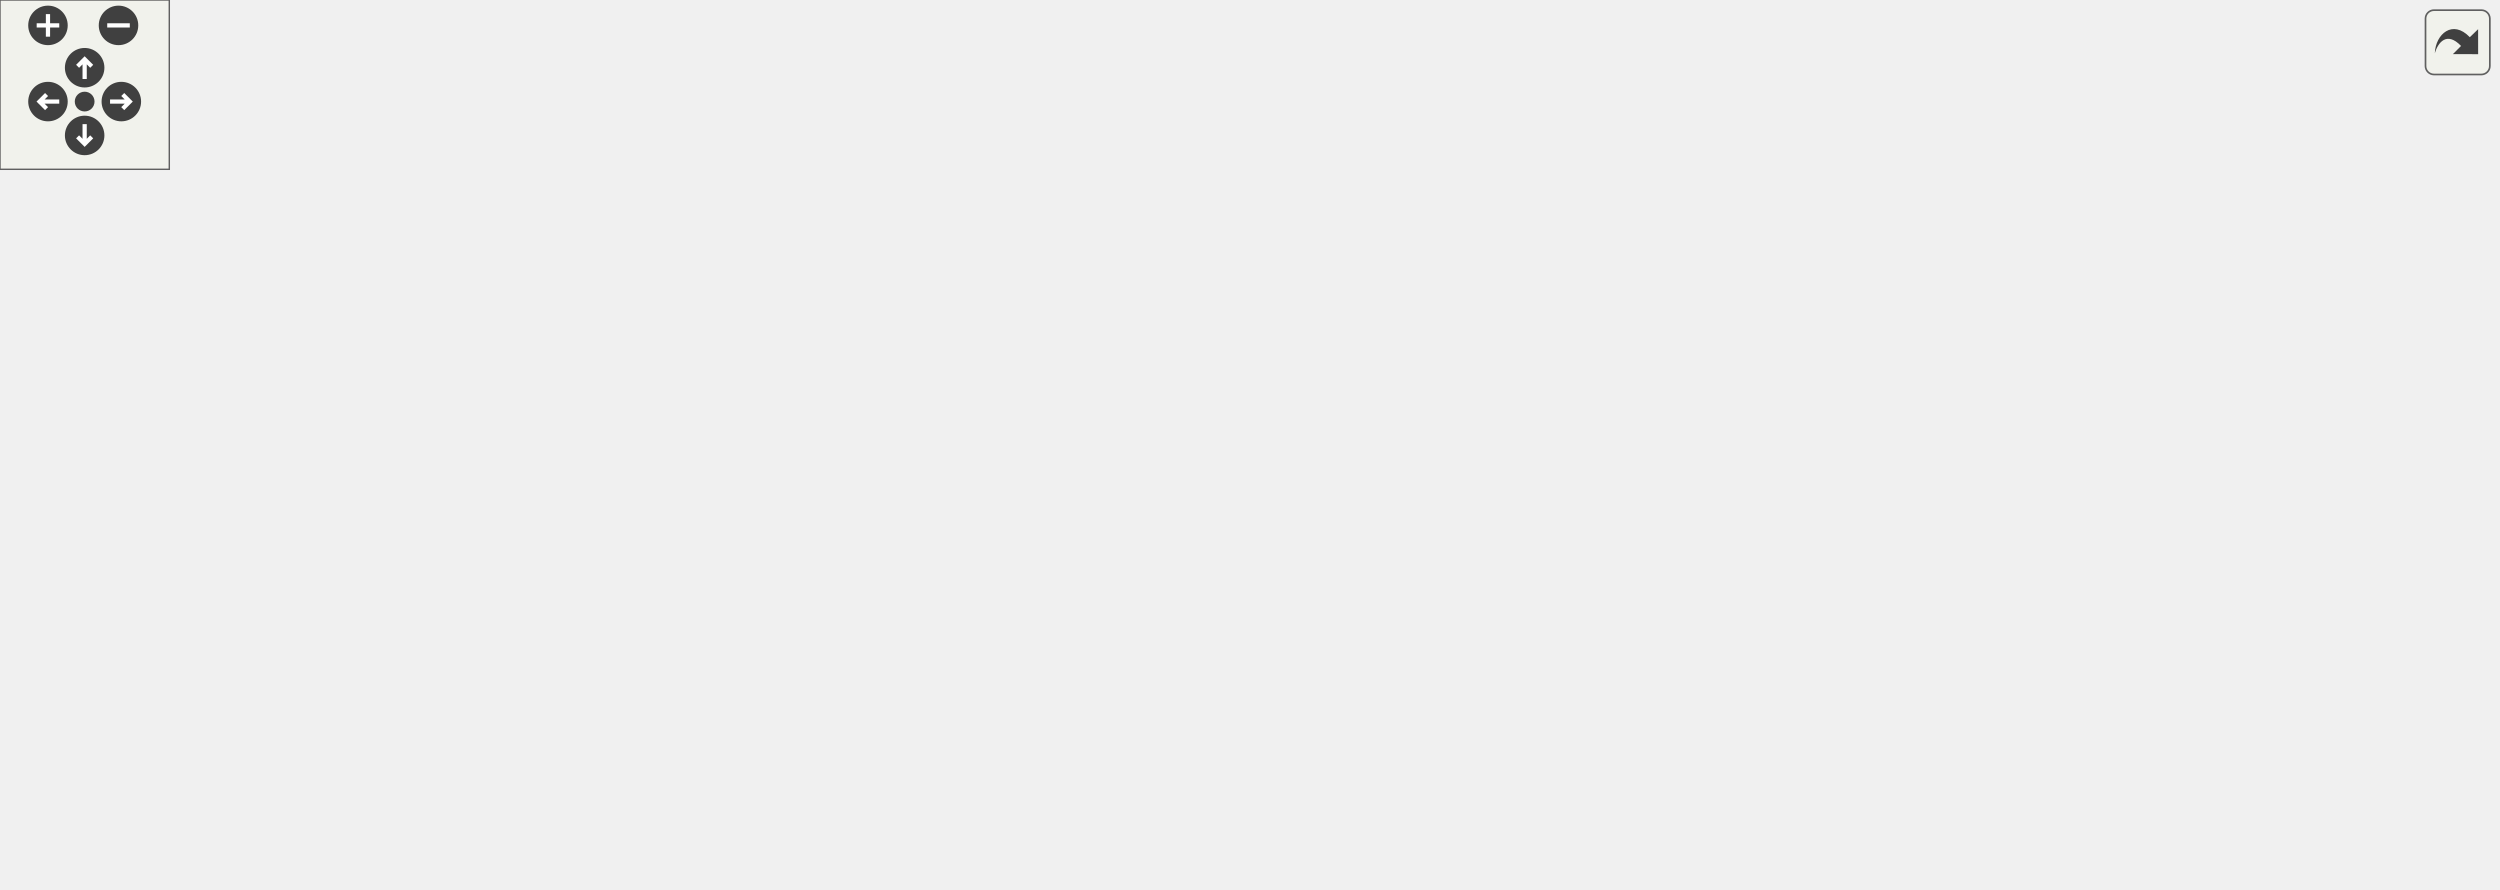
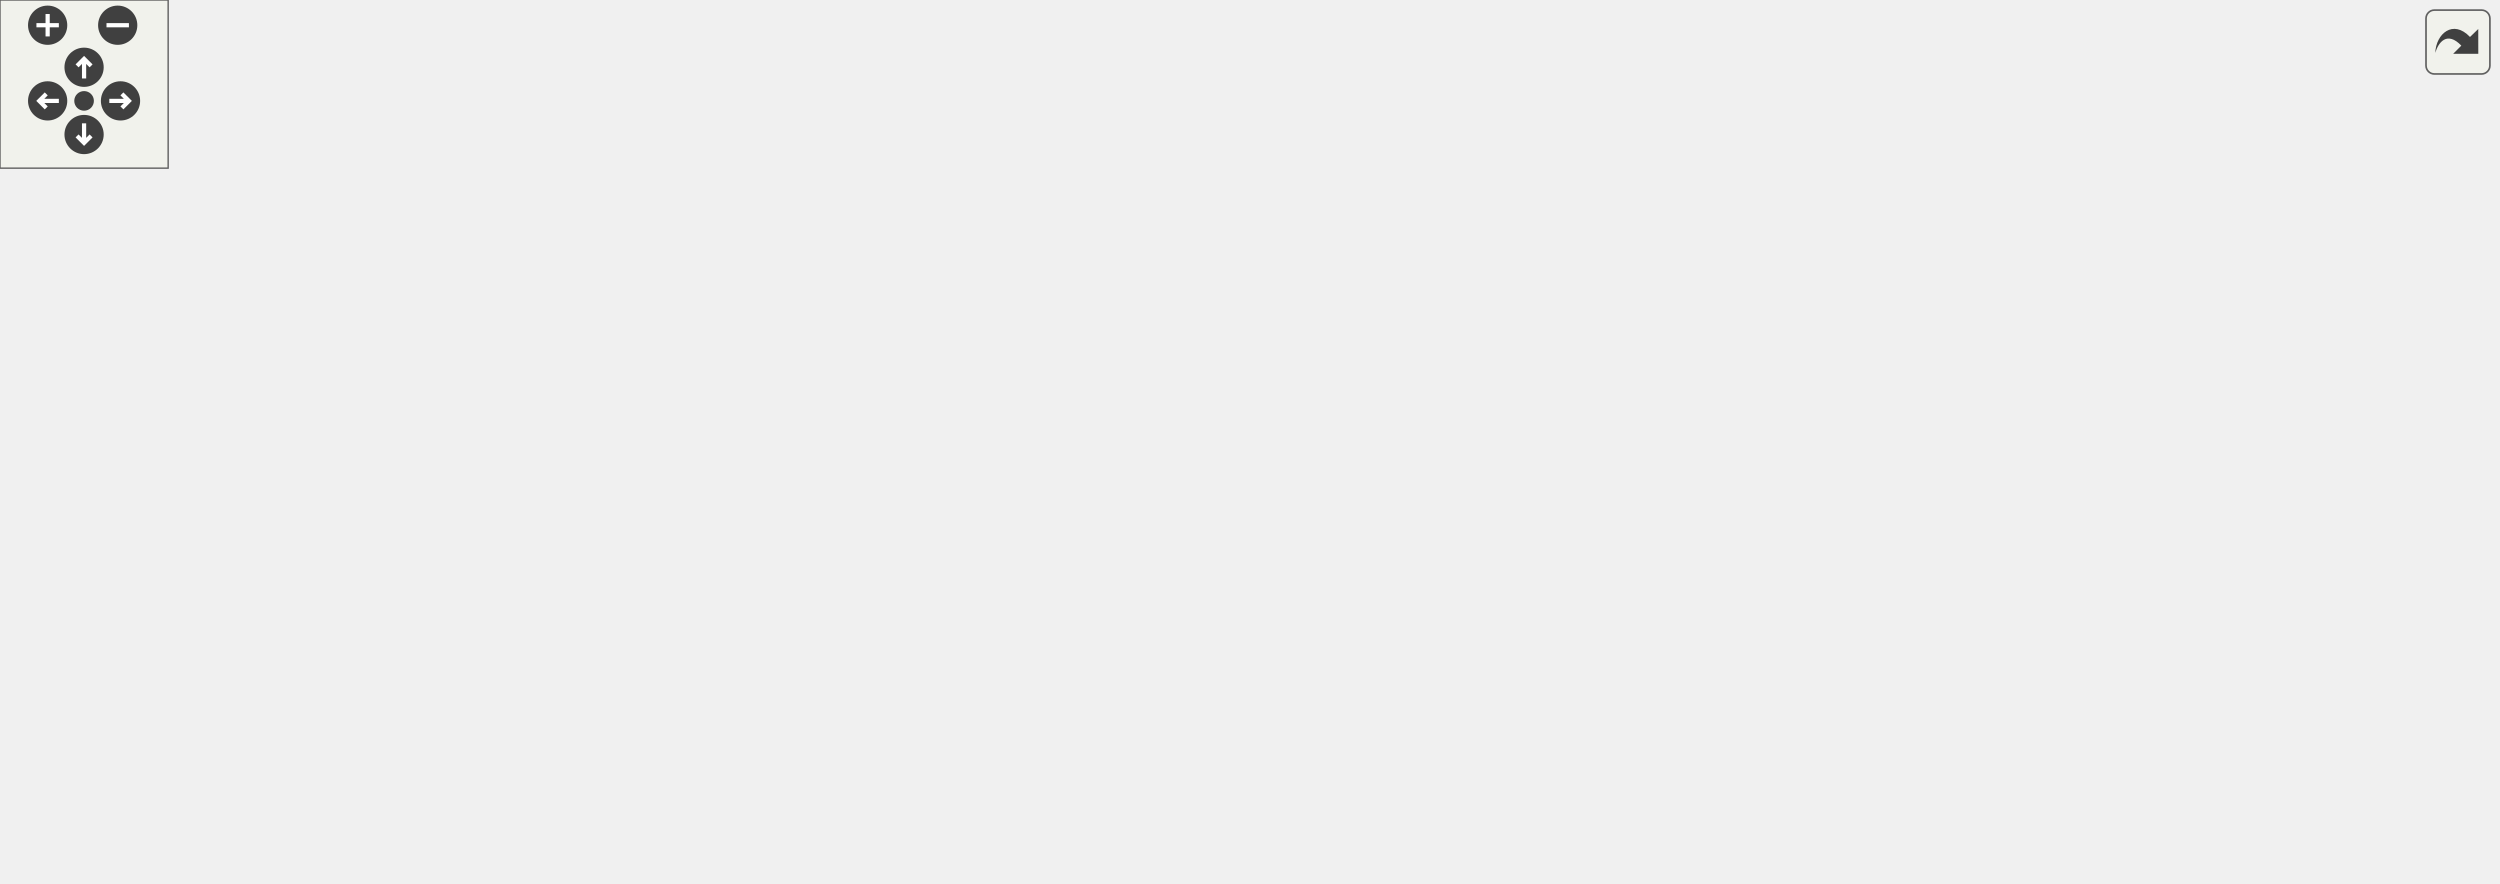
<svg xmlns="http://www.w3.org/2000/svg" xmlns:xlink="http://www.w3.org/1999/xlink" id="main" version="1.1" xml:space="preserve">
  <style type="text/css">
.edge:hover path { stroke: red; }
.edge:hover polygon { stroke: red; fill: red; }
</style>
  <defs>
    <circle id="rim" cx="0" cy="0" r="7" />
    <circle id="rim2" cx="0" cy="0" r="3.5" />
    <g id="zoomPlus">
      <use xlink:href="#rim" fill="#404040">
        <set attributeName="fill" to="#808080" begin="zoomplus.mouseover" end="zoomplus.mouseout" />
      </use>
      <path d="M-4,0h8M0,-4v8" fill="none" stroke="white" stroke-width="1.5" pointer-events="none" />
    </g>
    <g id="zoomMin">
      <use xlink:href="#rim" fill="#404040">
        <set attributeName="fill" to="#808080" begin="zoomminus.mouseover" end="zoomminus.mouseout" />
      </use>
      <path d="M-4,0h8" fill="none" stroke="white" stroke-width="1.5" pointer-events="none" />
    </g>
    <g id="dirArrow">
      <path fill="none" stroke="white" stroke-width="1.5" d="M0,-3.0v7 M-2.5,-0.5L0,-3.0L2.5,-0.5" />
    </g>
    <g id="resetDef">
      <use xlink:href="#rim2" fill="#404040">
        <set attributeName="fill" to="#808080" begin="reset.mouseover" end="reset.mouseout" />
      </use>
    </g>
  </defs>
  <svg id="graph" class="graph">
    <g id="viewport">
      <g id="node1" class="node">
        <g id="a_node1">
          <a xlink:title=" ">
-             <polygon fill="#bfbfbf" stroke="black" points="385.26,-235.5 385.26,-254.5 497.26,-254.5 497.26,-235.5 385.26,-235.5" />
-             <text text-anchor="middle" x="441.26" y="-242.5" font-family="Helvetica,sans-Serif" font-size="10.00">include/mainwindow.h</text>
+             <polygon fill="#bfbfbf" stroke="black" points="419.3,-235.5 419.3,-254.5 531.3,-254.5 531.3,-235.5 419.3,-235.5" />
+             <text text-anchor="middle" x="475.3" y="-242.5" font-family="Helvetica,sans-Serif" font-size="10.00">include/mainwindow.h</text>
          </a>
        </g>
      </g>
      <g id="node2" class="node">
        <g id="a_node2">
          <a xlink:title=" ">
-             <polygon fill="none" stroke="#bfbfbf" points="31.26,-123.5 31.26,-142.5 111.26,-142.5 111.26,-123.5 31.26,-123.5" />
-             <text text-anchor="middle" x="71.26" y="-130.5" font-family="Helvetica,sans-Serif" font-size="10.00">QMainWindow</text>
+             <polygon fill="none" stroke="#bfbfbf" points="31.3,-123.5 31.3,-142.5 111.3,-142.5 111.3,-123.5 31.3,-123.5" />
+             <text text-anchor="middle" x="71.3" y="-130.5" font-family="Helvetica,sans-Serif" font-size="10.00">QMainWindow</text>
          </a>
        </g>
      </g>
      <g id="edge1" class="edge">
-         <path fill="none" stroke="midnightblue" d="M385.18,-242.32C273.16,-238.39 30.27,-226.72 5.26,-199 -11.74,-180.15 17.31,-159.84 42.09,-147.03" />
-         <polygon fill="midnightblue" stroke="midnightblue" points="43.85,-150.06 51.28,-142.51 40.76,-143.78 43.85,-150.06" />
+         <path fill="none" stroke="midnightblue" d="M418.95,-242.77C300.16,-239.58 32.65,-229.1 5.3,-199 -11.78,-180.22 17.29,-159.89 42.09,-147.06" />
+         <polygon fill="midnightblue" stroke="midnightblue" points="43.86,-150.09 51.29,-142.53 40.77,-143.81 43.86,-150.09" />
      </g>
      <g id="node3" class="node">
        <g id="a_node3">
          <a xlink:title=" ">
-             <polygon fill="none" stroke="#bfbfbf" points="611.76,-123.5 611.76,-142.5 694.76,-142.5 694.76,-123.5 611.76,-123.5" />
-             <text text-anchor="middle" x="653.26" y="-130.5" font-family="Helvetica,sans-Serif" font-size="10.00">QElapsedTimer</text>
+             <polygon fill="none" stroke="#bfbfbf" points="611.8,-123.5 611.8,-142.5 694.8,-142.5 694.8,-123.5 611.8,-123.5" />
+             <text text-anchor="middle" x="653.3" y="-130.5" font-family="Helvetica,sans-Serif" font-size="10.00">QElapsedTimer</text>
          </a>
        </g>
      </g>
      <g id="edge2" class="edge">
-         <path fill="none" stroke="midnightblue" d="M467.05,-235.41C490.39,-227.25 525.42,-214.02 554.26,-199 583.08,-184 614.03,-162.76 633.51,-148.69" />
-         <polygon fill="midnightblue" stroke="midnightblue" points="635.83,-151.33 641.85,-142.6 631.71,-145.68 635.83,-151.33" />
+         <path fill="none" stroke="midnightblue" d="M491.43,-235.37C507.73,-226.56 533.55,-212.31 555.3,-199 582.51,-182.35 613.01,-161.81 632.65,-148.33" />
+         <polygon fill="midnightblue" stroke="midnightblue" points="634.86,-151.06 641.11,-142.5 630.89,-145.3 634.86,-151.06" />
      </g>
      <g id="node4" class="node">
        <g id="a_node4">
          <a xlink:title=" ">
-             <polygon fill="none" stroke="#bfbfbf" points="751.76,-179.5 751.76,-198.5 804.76,-198.5 804.76,-179.5 751.76,-179.5" />
-             <text text-anchor="middle" x="778.26" y="-186.5" font-family="Helvetica,sans-Serif" font-size="10.00">qstring.h</text>
+             <polygon fill="none" stroke="#bfbfbf" points="695.8,-179.5 695.8,-198.5 748.8,-198.5 748.8,-179.5 695.8,-179.5" />
+             <text text-anchor="middle" x="722.3" y="-186.5" font-family="Helvetica,sans-Serif" font-size="10.00">qstring.h</text>
          </a>
        </g>
      </g>
      <g id="edge3" class="edge">
-         <path fill="none" stroke="midnightblue" d="M497.37,-236.58C557.03,-228.43 654.09,-214.43 737.26,-199 738.55,-198.76 739.86,-198.51 741.19,-198.25" />
-         <polygon fill="midnightblue" stroke="midnightblue" points="742.31,-201.59 751.41,-196.16 740.91,-194.74 742.31,-201.59" />
+         <path fill="none" stroke="midnightblue" d="M514.41,-235.47C555.85,-226.43 623.19,-211.72 681.3,-199 682.58,-198.72 683.88,-198.43 685.2,-198.15" />
+         <polygon fill="midnightblue" stroke="midnightblue" points="686.37,-201.47 695.39,-195.91 684.87,-194.63 686.37,-201.47" />
      </g>
      <g id="node5" class="node">
        <g id="a_node5">
          <a xlink:href="epos4__can_8h.html" target="_top" xlink:title=" ">
-             <polygon fill="none" stroke="black" points="343.76,-67.5 343.76,-86.5 414.76,-86.5 414.76,-67.5 343.76,-67.5" />
-             <text text-anchor="middle" x="379.26" y="-74.5" font-family="Helvetica,sans-Serif" font-size="10.00">epos4_can.h</text>
+             <polygon fill="none" stroke="black" points="343.8,-67.5 343.8,-86.5 414.8,-86.5 414.8,-67.5 343.8,-67.5" />
+             <text text-anchor="middle" x="379.3" y="-74.5" font-family="Helvetica,sans-Serif" font-size="10.00">epos4_can.h</text>
          </a>
        </g>
      </g>
      <g id="edge4" class="edge">
-         <path fill="none" stroke="midnightblue" d="M434.32,-235.49C421.27,-218.9 393.37,-180.59 382.26,-143 377.8,-127.92 377.31,-110.02 377.78,-96.82" />
-         <polygon fill="midnightblue" stroke="midnightblue" points="381.29,-96.82 378.38,-86.63 374.3,-96.41 381.29,-96.82" />
+         <path fill="none" stroke="midnightblue" d="M463.08,-235.41C442.06,-219.81 399.64,-184.58 382.3,-143 376.18,-128.34 375.88,-110.17 376.85,-96.77" />
+         <polygon fill="midnightblue" stroke="midnightblue" points="380.33,-97.13 377.86,-86.82 373.37,-96.42 380.33,-97.13" />
      </g>
      <g id="node8" class="node">
        <g id="a_node8">
          <a xlink:title=" ">
-             <polygon fill="none" stroke="#bfbfbf" points="542.76,-6 542.76,-25 601.76,-25 601.76,-6 542.76,-6" />
-             <text text-anchor="middle" x="572.26" y="-13" font-family="Helvetica,sans-Serif" font-size="10.00">wiringPi.h</text>
-           </a>
-         </g>
-       </g>
-       <g id="edge33" class="edge">
-         <path fill="none" stroke="midnightblue" d="M497.48,-240.97C560.65,-234.15 660.12,-212.31 704.26,-143 735.77,-93.53 653.03,-49.57 604.55,-28.94" />
-         <polygon fill="midnightblue" stroke="midnightblue" points="605.65,-25.61 595.07,-25.01 602.97,-32.07 605.65,-25.61" />
+             <polygon fill="none" stroke="#bfbfbf" points="542.8,-6 542.8,-25 601.8,-25 601.8,-6 542.8,-6" />
+             <text text-anchor="middle" x="572.3" y="-13" font-family="Helvetica,sans-Serif" font-size="10.00">wiringPi.h</text>
+           </a>
+         </g>
+       </g>
+       <g id="edge34" class="edge">
+         <path fill="none" stroke="midnightblue" d="M531.48,-236.88C586.33,-226.59 666.83,-201.82 704.3,-143 735.8,-93.53 653.06,-49.57 604.58,-28.94" />
+         <polygon fill="midnightblue" stroke="midnightblue" points="605.68,-25.61 595.1,-25.01 603,-32.07 605.68,-25.61" />
      </g>
      <g id="node9" class="node">
        <g id="a_node9">
          <a xlink:href="m__defines_8h.html" target="_top" xlink:title="Header file includes global definitions, including configuration values, pin mapping,...">
-             <polygon fill="none" stroke="black" points="199.26,-6 199.26,-25 267.26,-25 267.26,-6 199.26,-6" />
-             <text text-anchor="middle" x="233.26" y="-13" font-family="Helvetica,sans-Serif" font-size="10.00">m_defines.h</text>
+             <polygon fill="none" stroke="black" points="199.3,-6 199.3,-25 267.3,-25 267.3,-6 199.3,-6" />
+             <text text-anchor="middle" x="233.3" y="-13" font-family="Helvetica,sans-Serif" font-size="10.00">m_defines.h</text>
          </a>
        </g>
      </g>
      <g id="edge26" class="edge">
-         <path fill="none" stroke="midnightblue" d="M429.95,-235.44C401.18,-213.28 323.93,-151.26 273.26,-87 260.24,-70.48 248.78,-49.21 241.51,-34.37" />
-         <polygon fill="midnightblue" stroke="midnightblue" points="244.63,-32.79 237.17,-25.27 238.31,-35.8 244.63,-32.79" />
+         <path fill="none" stroke="midnightblue" d="M458.71,-235.38C442.92,-226.9 418.74,-213.2 399.3,-199 338.78,-154.82 320.42,-145.25 273.3,-87 260.07,-70.64 248.65,-49.35 241.44,-34.46" />
+         <polygon fill="midnightblue" stroke="midnightblue" points="244.56,-32.88 237.14,-25.32 238.22,-35.86 244.56,-32.88" />
      </g>
      <g id="node10" class="node">
        <g id="a_node10">
          <a xlink:href="motorthread_8h.html" target="_top" xlink:title="Header file includes motorThread class blueprint which is encapsulation of main thread of debrider co...">
-             <polygon fill="none" stroke="black" points="469.26,-179.5 469.26,-198.5 545.26,-198.5 545.26,-179.5 469.26,-179.5" />
-             <text text-anchor="middle" x="507.26" y="-186.5" font-family="Helvetica,sans-Serif" font-size="10.00">motorthread.h</text>
+             <polygon fill="none" stroke="black" points="470.3,-179.5 470.3,-198.5 546.3,-198.5 546.3,-179.5 470.3,-179.5" />
+             <text text-anchor="middle" x="508.3" y="-186.5" font-family="Helvetica,sans-Serif" font-size="10.00">motorthread.h</text>
          </a>
        </g>
      </g>
      <g id="edge9" class="edge">
-         <path fill="none" stroke="midnightblue" d="M451.87,-235.32C461.72,-227.26 476.61,-215.08 488.48,-205.37" />
-         <polygon fill="midnightblue" stroke="midnightblue" points="490.94,-207.88 496.47,-198.83 486.51,-202.46 490.94,-207.88" />
+         <path fill="none" stroke="midnightblue" d="M480.75,-235.08C485.31,-227.61 491.96,-216.72 497.59,-207.52" />
+         <polygon fill="midnightblue" stroke="midnightblue" points="500.72,-209.11 502.95,-198.75 494.75,-205.46 500.72,-209.11" />
      </g>
      <g id="node14" class="node">
        <g id="a_node14">
          <a xlink:href="eposthread_8h.html" target="_top" xlink:title="Header file includes EposThread class, which implements time consuming processes related to EPOS cont...">
-             <polygon fill="none" stroke="black" points="407.26,-123.5 407.26,-142.5 479.26,-142.5 479.26,-123.5 407.26,-123.5" />
-             <text text-anchor="middle" x="443.26" y="-130.5" font-family="Helvetica,sans-Serif" font-size="10.00">eposthread.h</text>
+             <polygon fill="none" stroke="black" points="407.3,-123.5 407.3,-142.5 479.3,-142.5 479.3,-123.5 407.3,-123.5" />
+             <text text-anchor="middle" x="443.3" y="-130.5" font-family="Helvetica,sans-Serif" font-size="10.00">eposthread.h</text>
          </a>
        </g>
      </g>
      <g id="edge30" class="edge">
-         <path fill="none" stroke="midnightblue" d="M441.42,-235.37C441.74,-217.62 442.49,-176.67 442.92,-152.6" />
-         <polygon fill="midnightblue" stroke="midnightblue" points="446.42,-152.65 443.11,-142.59 439.43,-152.53 446.42,-152.65" />
+         <path fill="none" stroke="midnightblue" d="M472.53,-235.4C469.65,-226.36 465.03,-211.72 461.3,-199 456.7,-183.38 451.79,-165.55 448.26,-152.52" />
+         <polygon fill="midnightblue" stroke="midnightblue" points="451.64,-151.6 445.65,-142.86 444.88,-153.42 451.64,-151.6" />
      </g>
      <g id="node15" class="node">
        <g id="a_node15">
          <a xlink:href="emergency__window_8h.html" target="_top" xlink:title="Header file includes emergency window class which includes emergency messages, in case of any error o...">
-             <polygon fill="none" stroke="black" points="146.26,-179.5 146.26,-198.5 256.26,-198.5 256.26,-179.5 146.26,-179.5" />
-             <text text-anchor="middle" x="201.26" y="-186.5" font-family="Helvetica,sans-Serif" font-size="10.00">emergency_window.h</text>
+             <polygon fill="none" stroke="black" points="146.3,-179.5 146.3,-198.5 256.3,-198.5 256.3,-179.5 146.3,-179.5" />
+             <text text-anchor="middle" x="201.3" y="-186.5" font-family="Helvetica,sans-Serif" font-size="10.00">emergency_window.h</text>
          </a>
        </g>
      </g>
      <g id="edge27" class="edge">
-         <path fill="none" stroke="midnightblue" d="M403.23,-235.44C361.45,-226.04 294.28,-210.93 248.99,-200.74" />
-         <polygon fill="midnightblue" stroke="midnightblue" points="249.64,-197.3 239.11,-198.52 248.1,-204.13 249.64,-197.3" />
+         <path fill="none" stroke="midnightblue" d="M431.88,-235.44C383.78,-225.96 306.2,-210.67 254.49,-200.48" />
+         <polygon fill="midnightblue" stroke="midnightblue" points="255,-197.02 244.51,-198.52 253.64,-203.88 255,-197.02" />
      </g>
      <g id="node16" class="node">
        <g id="a_node16">
          <a xlink:href="initialization__window_8h.html" target="_top" xlink:title="Header file includes initialization window class, checks if system is ready for running,...">
-             <polygon fill="none" stroke="black" points="14.76,-179.5 14.76,-198.5 127.76,-198.5 127.76,-179.5 14.76,-179.5" />
-             <text text-anchor="middle" x="71.26" y="-186.5" font-family="Helvetica,sans-Serif" font-size="10.00">initialization_window.h</text>
+             <polygon fill="none" stroke="black" points="14.8,-179.5 14.8,-198.5 127.8,-198.5 127.8,-179.5 14.8,-179.5" />
+             <text text-anchor="middle" x="71.3" y="-186.5" font-family="Helvetica,sans-Serif" font-size="10.00">initialization_window.h</text>
          </a>
        </g>
      </g>
      <g id="edge31" class="edge">
-         <path fill="none" stroke="midnightblue" d="M385.07,-235.8C318.78,-226.12 208.71,-210.06 138.11,-199.76" />
-         <polygon fill="midnightblue" stroke="midnightblue" points="138.39,-196.26 127.99,-198.28 137.38,-203.19 138.39,-196.26" />
+         <path fill="none" stroke="midnightblue" d="M419.07,-236.57C354.09,-227.97 243.62,-213.31 138.02,-199.09" />
+         <polygon fill="midnightblue" stroke="midnightblue" points="138.2,-195.59 127.82,-197.72 137.26,-202.52 138.2,-195.59" />
      </g>
      <g id="node17" class="node">
        <g id="a_node17">
          <a xlink:title=" ">
-             <polygon fill="none" stroke="#bfbfbf" points="823.26,-179.5 823.26,-198.5 885.26,-198.5 885.26,-179.5 823.26,-179.5" />
-             <text text-anchor="middle" x="854.26" y="-186.5" font-family="Helvetica,sans-Serif" font-size="10.00">softTone.h</text>
-           </a>
-         </g>
-       </g>
-       <g id="edge34" class="edge">
-         <path fill="none" stroke="midnightblue" d="M497.45,-239.01C568.67,-232.29 695.41,-219 812.99,-199.07" />
-         <polygon fill="midnightblue" stroke="midnightblue" points="813.62,-202.52 822.88,-197.38 812.43,-195.62 813.62,-202.52" />
+             <polygon fill="none" stroke="#bfbfbf" points="767.3,-179.5 767.3,-198.5 811.3,-198.5 811.3,-179.5 767.3,-179.5" />
+             <text text-anchor="middle" x="789.3" y="-186.5" font-family="Helvetica,sans-Serif" font-size="10.00">thread</text>
+           </a>
+         </g>
+       </g>
+       <g id="edge33" class="edge">
+         <path fill="none" stroke="midnightblue" d="M531.53,-237.16C586.74,-229.98 673.46,-217.44 757.11,-199.04" />
+         <polygon fill="midnightblue" stroke="midnightblue" points="758.03,-202.42 767.03,-196.82 756.51,-195.59 758.03,-202.42" />
+       </g>
+       <g id="node18" class="node">
+         <g id="a_node18">
+           <a xlink:title=" ">
+             <polygon fill="none" stroke="#bfbfbf" points="829.3,-179.5 829.3,-198.5 891.3,-198.5 891.3,-179.5 829.3,-179.5" />
+             <text text-anchor="middle" x="860.3" y="-186.5" font-family="Helvetica,sans-Serif" font-size="10.00">softTone.h</text>
+           </a>
+         </g>
+       </g>
+       <g id="edge35" class="edge">
+         <path fill="none" stroke="midnightblue" d="M531.41,-238.28C597.8,-231.15 711.87,-217.8 818.91,-199.11" />
+         <polygon fill="midnightblue" stroke="midnightblue" points="819.67,-202.53 828.91,-197.35 818.45,-195.64 819.67,-202.53" />
      </g>
      <g id="node6" class="node">
        <g id="a_node6">
          <a xlink:title=" ">
-             <polygon fill="none" stroke="#bfbfbf" points="285.26,-0.5 285.26,-30.5 391.26,-30.5 391.26,-0.5 285.26,-0.5" />
-             <text text-anchor="start" x="293.26" y="-18.5" font-family="Helvetica,sans-Serif" font-size="10.00">EposCmdLib_6.5.1.0</text>
-             <text text-anchor="middle" x="338.26" y="-7.5" font-family="Helvetica,sans-Serif" font-size="10.00">/include/Definitions.h</text>
+             <polygon fill="none" stroke="#bfbfbf" points="285.3,-0.5 285.3,-30.5 391.3,-30.5 391.3,-0.5 285.3,-0.5" />
+             <text text-anchor="start" x="293.3" y="-18.5" font-family="Helvetica,sans-Serif" font-size="10.00">EposCmdLib_6.5.1.0</text>
+             <text text-anchor="middle" x="338.3" y="-7.5" font-family="Helvetica,sans-Serif" font-size="10.00">/include/Definitions.h</text>
          </a>
        </g>
      </g>
      <g id="edge5" class="edge">
-         <path fill="none" stroke="midnightblue" d="M373.39,-67.48C368.25,-60.02 360.56,-48.85 353.68,-38.87" />
-         <polygon fill="midnightblue" stroke="midnightblue" points="356.48,-36.77 347.93,-30.52 350.72,-40.74 356.48,-36.77" />
+         <path fill="none" stroke="midnightblue" d="M373.42,-67.48C368.28,-60.02 360.59,-48.85 353.71,-38.87" />
+         <polygon fill="midnightblue" stroke="midnightblue" points="356.52,-36.77 347.96,-30.52 350.75,-40.74 356.52,-36.77" />
      </g>
      <g id="node7" class="node">
        <g id="a_node7">
          <a xlink:title=" ">
-             <polygon fill="none" stroke="#bfbfbf" points="409.26,-6 409.26,-25 463.26,-25 463.26,-6 409.26,-6" />
-             <text text-anchor="middle" x="436.26" y="-13" font-family="Helvetica,sans-Serif" font-size="10.00">iostream</text>
+             <polygon fill="none" stroke="#bfbfbf" points="409.3,-6 409.3,-25 463.3,-25 463.3,-6 409.3,-6" />
+             <text text-anchor="middle" x="436.3" y="-13" font-family="Helvetica,sans-Serif" font-size="10.00">iostream</text>
          </a>
        </g>
      </g>
      <g id="edge6" class="edge">
-         <path fill="none" stroke="midnightblue" d="M387.43,-67.48C396.15,-58.37 410.17,-43.74 420.95,-32.48" />
-         <polygon fill="midnightblue" stroke="midnightblue" points="423.72,-34.65 428.11,-25.01 418.67,-29.81 423.72,-34.65" />
+         <path fill="none" stroke="midnightblue" d="M387.46,-67.48C396.18,-58.37 410.2,-43.74 420.98,-32.48" />
+         <polygon fill="midnightblue" stroke="midnightblue" points="423.75,-34.65 428.14,-25.01 418.7,-29.81 423.75,-34.65" />
      </g>
      <g id="edge7" class="edge">
-         <path fill="none" stroke="midnightblue" d="M411.56,-67.45C443.08,-58.92 492.29,-45.08 534.26,-31 536.52,-30.24 538.85,-29.43 541.18,-28.6" />
-         <polygon fill="midnightblue" stroke="midnightblue" points="542.5,-31.84 550.67,-25.09 540.08,-25.27 542.5,-31.84" />
+         <path fill="none" stroke="midnightblue" d="M411.6,-67.45C443.12,-58.92 492.32,-45.08 534.3,-31 536.56,-30.24 538.88,-29.43 541.21,-28.6" />
+         <polygon fill="midnightblue" stroke="midnightblue" points="542.54,-31.84 550.7,-25.09 540.11,-25.27 542.54,-31.84" />
      </g>
      <g id="edge8" class="edge">
-         <path fill="none" stroke="midnightblue" d="M358.34,-67.48C333.52,-57.36 291.92,-40.4 263.57,-28.85" />
-         <polygon fill="midnightblue" stroke="midnightblue" points="264.72,-25.54 254.14,-25.01 262.08,-32.02 264.72,-25.54" />
+         <path fill="none" stroke="midnightblue" d="M358.38,-67.48C333.55,-57.36 291.95,-40.4 263.6,-28.85" />
+         <polygon fill="midnightblue" stroke="midnightblue" points="264.76,-25.54 254.18,-25.01 262.12,-32.02 264.76,-25.54" />
      </g>
      <g id="edge11" class="edge">
-         <path fill="none" stroke="midnightblue" d="M530.4,-179.44C554.75,-170.44 593.27,-156.19 620.69,-146.05" />
-         <polygon fill="midnightblue" stroke="midnightblue" points="622.07,-149.27 630.24,-142.52 619.64,-142.7 622.07,-149.27" />
+         <path fill="none" stroke="midnightblue" d="M531.27,-179.44C555.45,-170.44 593.71,-156.19 620.94,-146.05" />
+         <polygon fill="midnightblue" stroke="midnightblue" points="622.28,-149.29 630.43,-142.52 619.84,-142.73 622.28,-149.29" />
      </g>
      <g id="edge12" class="edge">
-         <path fill="none" stroke="midnightblue" d="M469.08,-180.99C445.6,-174.78 416.59,-163.41 398.26,-143 386.86,-130.3 382.28,-111.1 380.45,-96.86" />
-         <polygon fill="midnightblue" stroke="midnightblue" points="383.92,-96.34 379.5,-86.71 376.95,-97 383.92,-96.34" />
+         <path fill="none" stroke="midnightblue" d="M470.04,-181.14C446.29,-174.99 416.87,-163.62 398.3,-143 386.87,-130.32 382.29,-111.12 380.47,-96.87" />
+         <polygon fill="midnightblue" stroke="midnightblue" points="383.94,-96.35 379.52,-86.72 376.97,-97 383.94,-96.35" />
      </g>
      <g id="edge14" class="edge">
-         <path fill="none" stroke="midnightblue" d="M510.58,-179.26C520.75,-152.42 551.68,-70.82 565.48,-34.39" />
-         <polygon fill="midnightblue" stroke="midnightblue" points="568.76,-35.61 569.03,-25.02 562.22,-33.13 568.76,-35.61" />
+         <path fill="none" stroke="midnightblue" d="M511.56,-179.26C521.57,-152.42 552.03,-70.82 565.62,-34.39" />
+         <polygon fill="midnightblue" stroke="midnightblue" points="568.9,-35.61 569.12,-25.02 562.34,-33.16 568.9,-35.61" />
      </g>
      <g id="edge13" class="edge">
-         <path fill="none" stroke="midnightblue" d="M477.38,-179.49C451.52,-171.6 413.47,-158.72 382.26,-143 342.19,-122.81 332.38,-116.14 298.26,-87 278.79,-70.37 259.26,-48.27 246.76,-33.28" />
-         <polygon fill="midnightblue" stroke="midnightblue" points="249.32,-30.88 240.27,-25.37 243.91,-35.32 249.32,-30.88" />
+         <path fill="none" stroke="midnightblue" d="M477.91,-179.45C451.84,-171.57 413.64,-158.74 382.3,-143 342.2,-122.86 332.41,-116.14 298.3,-87 278.83,-70.37 259.29,-48.27 246.79,-33.28" />
+         <polygon fill="midnightblue" stroke="midnightblue" points="249.35,-30.88 240.3,-25.37 243.94,-35.32 249.35,-30.88" />
      </g>
      <g id="node11" class="node">
        <g id="a_node11">
          <a xlink:title=" ">
-             <polygon fill="none" stroke="#bfbfbf" points="620.26,-6 620.26,-25 674.26,-25 674.26,-6 620.26,-6" />
-             <text text-anchor="middle" x="647.26" y="-13" font-family="Helvetica,sans-Serif" font-size="10.00">QThread</text>
+             <polygon fill="none" stroke="#bfbfbf" points="620.3,-6 620.3,-25 674.3,-25 674.3,-6 620.3,-6" />
+             <text text-anchor="middle" x="647.3" y="-13" font-family="Helvetica,sans-Serif" font-size="10.00">QThread</text>
          </a>
        </g>
      </g>
      <g id="edge10" class="edge">
-         <path fill="none" stroke="midnightblue" d="M514.4,-179.26C536.59,-152.08 604.64,-68.71 633.79,-33.01" />
-         <polygon fill="midnightblue" stroke="midnightblue" points="636.7,-34.98 640.31,-25.02 631.27,-30.55 636.7,-34.98" />
+         <path fill="none" stroke="midnightblue" d="M515.38,-179.26C537.41,-152.08 604.98,-68.71 633.92,-33.01" />
+         <polygon fill="midnightblue" stroke="midnightblue" points="636.81,-34.99 640.39,-25.02 631.38,-30.58 636.81,-34.99" />
      </g>
      <g id="node12" class="node">
        <g id="a_node12">
          <a xlink:href="footpedal_8h.html" target="_top" xlink:title="Header file includes footpedal class for opening port and reading data from foot pedal; reads one ana...">
-             <polygon fill="none" stroke="black" points="471.26,-67.5 471.26,-86.5 535.26,-86.5 535.26,-67.5 471.26,-67.5" />
-             <text text-anchor="middle" x="503.26" y="-74.5" font-family="Helvetica,sans-Serif" font-size="10.00">footpedal.h</text>
+             <polygon fill="none" stroke="black" points="471.3,-67.5 471.3,-86.5 535.3,-86.5 535.3,-67.5 471.3,-67.5" />
+             <text text-anchor="middle" x="503.3" y="-74.5" font-family="Helvetica,sans-Serif" font-size="10.00">footpedal.h</text>
          </a>
        </g>
      </g>
      <g id="edge15" class="edge">
-         <path fill="none" stroke="midnightblue" d="M506.95,-179.37C506.3,-161.62 504.81,-120.67 503.94,-96.6" />
-         <polygon fill="midnightblue" stroke="midnightblue" points="507.44,-96.46 503.58,-86.59 500.44,-96.71 507.44,-96.46" />
+         <path fill="none" stroke="midnightblue" d="M507.9,-179.37C507.1,-161.62 505.24,-120.67 504.14,-96.6" />
+         <polygon fill="midnightblue" stroke="midnightblue" points="507.64,-96.42 503.69,-86.59 500.64,-96.74 507.64,-96.42" />
      </g>
      <g id="edge20" class="edge">
-         <path fill="none" stroke="midnightblue" d="M496.98,-179.32C487.43,-171.26 472.98,-159.08 461.48,-149.37" />
-         <polygon fill="midnightblue" stroke="midnightblue" points="463.63,-146.61 453.73,-142.83 459.12,-151.96 463.63,-146.61" />
+         <path fill="none" stroke="midnightblue" d="M497.85,-179.32C488.15,-171.26 473.48,-159.08 461.8,-149.37" />
+         <polygon fill="midnightblue" stroke="midnightblue" points="463.86,-146.53 453.93,-142.83 459.39,-151.92 463.86,-146.53" />
      </g>
      <g id="edge17" class="edge">
-         <path fill="none" stroke="midnightblue" d="M513.15,-67.48C523.91,-58.2 541.33,-43.17 554.48,-31.83" />
-         <polygon fill="midnightblue" stroke="midnightblue" points="557.11,-34.19 562.4,-25.01 552.54,-28.89 557.11,-34.19" />
+         <path fill="none" stroke="midnightblue" d="M513.18,-67.48C523.94,-58.2 541.37,-43.17 554.52,-31.83" />
+         <polygon fill="midnightblue" stroke="midnightblue" points="557.14,-34.19 562.43,-25.01 552.57,-28.89 557.14,-34.19" />
      </g>
      <g id="edge18" class="edge">
-         <path fill="none" stroke="midnightblue" d="M471.01,-70.96C426.72,-63.73 344.78,-49.26 276.26,-31 273.07,-30.15 269.76,-29.19 266.47,-28.17" />
-         <polygon fill="midnightblue" stroke="midnightblue" points="267.34,-24.78 256.75,-25.03 265.19,-31.44 267.34,-24.78" />
+         <path fill="none" stroke="midnightblue" d="M471.04,-70.96C426.76,-63.73 344.82,-49.26 276.3,-31 273.1,-30.15 269.79,-29.19 266.5,-28.17" />
+         <polygon fill="midnightblue" stroke="midnightblue" points="267.38,-24.78 256.79,-25.03 265.23,-31.44 267.38,-24.78" />
      </g>
      <g id="edge16" class="edge">
-         <path fill="none" stroke="midnightblue" d="M523.89,-67.48C548.38,-57.36 589.41,-40.4 617.37,-28.85" />
-         <polygon fill="midnightblue" stroke="midnightblue" points="618.76,-32.06 626.67,-25.01 616.09,-25.59 618.76,-32.06" />
+         <path fill="none" stroke="midnightblue" d="M523.93,-67.48C548.42,-57.36 589.44,-40.4 617.41,-28.85" />
+         <polygon fill="midnightblue" stroke="midnightblue" points="618.8,-32.06 626.7,-25.01 616.12,-25.59 618.8,-32.06" />
      </g>
      <g id="node13" class="node">
        <g id="a_node13">
          <a xlink:title=" ">
-             <polygon fill="none" stroke="#bfbfbf" points="481.76,-6 481.76,-25 524.76,-25 524.76,-6 481.76,-6" />
-             <text text-anchor="middle" x="503.26" y="-13" font-family="Helvetica,sans-Serif" font-size="10.00">time.h</text>
+             <polygon fill="none" stroke="#bfbfbf" points="481.8,-6 481.8,-25 524.8,-25 524.8,-6 481.8,-6" />
+             <text text-anchor="middle" x="503.3" y="-13" font-family="Helvetica,sans-Serif" font-size="10.00">time.h</text>
          </a>
        </g>
      </g>
      <g id="edge19" class="edge">
-         <path fill="none" stroke="midnightblue" d="M503.26,-67.48C503.26,-59.08 503.26,-45.98 503.26,-35.16" />
-         <polygon fill="midnightblue" stroke="midnightblue" points="506.76,-35.01 503.26,-25.01 499.76,-35.01 506.76,-35.01" />
+         <path fill="none" stroke="midnightblue" d="M503.3,-67.48C503.3,-59.08 503.3,-45.98 503.3,-35.16" />
+         <polygon fill="midnightblue" stroke="midnightblue" points="506.8,-35.01 503.3,-25.01 499.8,-35.01 506.8,-35.01" />
      </g>
      <g id="edge22" class="edge">
-         <path fill="none" stroke="midnightblue" d="M432.98,-123.32C423.43,-115.26 408.98,-103.08 397.48,-93.37" />
-         <polygon fill="midnightblue" stroke="midnightblue" points="399.63,-90.61 389.73,-86.83 395.12,-95.96 399.63,-90.61" />
+         <path fill="none" stroke="midnightblue" d="M433.01,-123.32C423.46,-115.26 409.02,-103.08 397.51,-93.37" />
+         <polygon fill="midnightblue" stroke="midnightblue" points="399.67,-90.61 389.77,-86.83 395.15,-95.96 399.67,-90.61" />
      </g>
      <g id="edge25" class="edge">
-         <path fill="none" stroke="midnightblue" d="M443.57,-123.35C444.49,-109.79 448.12,-83.37 462.26,-67 467.87,-60.51 511.1,-41.74 541.66,-29.01" />
-         <polygon fill="midnightblue" stroke="midnightblue" points="543.17,-32.17 551.07,-25.11 540.49,-25.7 543.17,-32.17" />
+         <path fill="none" stroke="midnightblue" d="M443.6,-123.35C444.53,-109.79 448.16,-83.37 462.3,-67 467.9,-60.51 511.13,-41.74 541.69,-29.01" />
+         <polygon fill="midnightblue" stroke="midnightblue" points="543.21,-32.17 551.1,-25.11 540.53,-25.7 543.21,-32.17" />
      </g>
      <g id="edge24" class="edge">
-         <path fill="none" stroke="midnightblue" d="M418.57,-123.4C396.22,-115.23 362.72,-101.99 335.26,-87 304.65,-70.29 271.93,-46.49 252.03,-31.27" />
-         <polygon fill="midnightblue" stroke="midnightblue" points="254.14,-28.48 244.09,-25.13 249.86,-34.01 254.14,-28.48" />
+         <path fill="none" stroke="midnightblue" d="M418.6,-123.4C396.26,-115.23 362.75,-101.99 335.3,-87 304.68,-70.29 271.96,-46.49 252.07,-31.27" />
+         <polygon fill="midnightblue" stroke="midnightblue" points="254.17,-28.48 244.12,-25.13 249.89,-34.01 254.17,-28.48" />
      </g>
      <g id="edge21" class="edge">
-         <path fill="none" stroke="midnightblue" d="M465.49,-123.45C486.34,-115.12 518.12,-101.61 544.26,-87 574.91,-69.87 608.02,-46.18 628.2,-31.1" />
-         <polygon fill="midnightblue" stroke="midnightblue" points="630.39,-33.84 636.26,-25.02 626.17,-28.25 630.39,-33.84" />
+         <path fill="none" stroke="midnightblue" d="M465.52,-123.45C486.37,-115.12 518.16,-101.61 544.3,-87 574.94,-69.87 608.06,-46.18 628.24,-31.1" />
+         <polygon fill="midnightblue" stroke="midnightblue" points="630.42,-33.84 636.3,-25.02 626.21,-28.25 630.42,-33.84" />
      </g>
      <g id="edge23" class="edge">
-         <path fill="none" stroke="midnightblue" d="M452.9,-123.32C461.77,-115.34 475.14,-103.31 485.87,-93.65" />
-         <polygon fill="midnightblue" stroke="midnightblue" points="488.36,-96.13 493.45,-86.83 483.67,-90.92 488.36,-96.13" />
+         <path fill="none" stroke="midnightblue" d="M452.94,-123.32C461.81,-115.34 475.17,-103.31 485.9,-93.65" />
+         <polygon fill="midnightblue" stroke="midnightblue" points="488.39,-96.13 493.48,-86.83 483.71,-90.92 488.39,-96.13" />
      </g>
      <g id="edge28" class="edge">
-         <path fill="none" stroke="midnightblue" d="M180.66,-179.44C159.27,-170.56 125.58,-156.56 101.24,-146.45" />
-         <polygon fill="midnightblue" stroke="midnightblue" points="102.34,-143.12 91.77,-142.52 99.66,-149.58 102.34,-143.12" />
+         <path fill="none" stroke="midnightblue" d="M180.7,-179.44C159.3,-170.56 125.62,-156.56 101.27,-146.45" />
+         <polygon fill="midnightblue" stroke="midnightblue" points="102.38,-143.12 91.8,-142.52 99.69,-149.58 102.38,-143.12" />
      </g>
      <g id="edge29" class="edge">
-         <path fill="none" stroke="midnightblue" d="M202.89,-179.26C207.88,-152.54 223,-71.52 229.84,-34.86" />
-         <polygon fill="midnightblue" stroke="midnightblue" points="233.28,-35.49 231.67,-25.02 226.4,-34.21 233.28,-35.49" />
+         <path fill="none" stroke="midnightblue" d="M202.93,-179.26C207.91,-152.54 223.03,-71.52 229.87,-34.86" />
+         <polygon fill="midnightblue" stroke="midnightblue" points="233.31,-35.49 231.71,-25.02 226.43,-34.21 233.31,-35.49" />
      </g>
      <g id="edge32" class="edge">
-         <path fill="none" stroke="midnightblue" d="M71.26,-179.08C71.26,-172.01 71.26,-161.86 71.26,-152.99" />
-         <polygon fill="midnightblue" stroke="midnightblue" points="74.76,-152.75 71.26,-142.75 67.76,-152.75 74.76,-152.75" />
+         <path fill="none" stroke="midnightblue" d="M71.3,-179.08C71.3,-172.01 71.3,-161.86 71.3,-152.99" />
+         <polygon fill="midnightblue" stroke="midnightblue" points="74.8,-152.75 71.3,-142.75 67.8,-152.75 74.8,-152.75" />
      </g>
    </g>
  </svg>
  <g id="navigator" transform="translate(0 0)" fill="#404254">
    <rect fill="#f2f5e9" fill-opacity="0.5" stroke="#606060" stroke-width=".5" x="0" y="0" width="60" height="60" />
    <use id="zoomplus" xlink:href="#zoomPlus" x="17" y="9" />
    <use id="zoomminus" xlink:href="#zoomMin" x="42" y="9" />
    <use id="reset" xlink:href="#resetDef" x="30" y="36" />
    <g id="arrowUp" xlink:href="#dirArrow" transform="translate(30 24)">
      <use xlink:href="#rim" fill="#404040">
        <set attributeName="fill" to="#808080" begin="arrowUp.mouseover" end="arrowUp.mouseout" />
      </use>
      <path fill="none" stroke="white" stroke-width="1.5" d="M0,-3.0v7 M-2.5,-0.5L0,-3.0L2.5,-0.5" />
    </g>
    <g id="arrowRight" xlink:href="#dirArrow" transform="rotate(90) translate(36 -43)">
      <use xlink:href="#rim" fill="#404040">
        <set attributeName="fill" to="#808080" begin="arrowRight.mouseover" end="arrowRight.mouseout" />
      </use>
      <path fill="none" stroke="white" stroke-width="1.5" d="M0,-3.0v7 M-2.5,-0.5L0,-3.0L2.5,-0.5" />
    </g>
    <g id="arrowDown" xlink:href="#dirArrow" transform="rotate(180) translate(-30 -48)">
      <use xlink:href="#rim" fill="#404040">
        <set attributeName="fill" to="#808080" begin="arrowDown.mouseover" end="arrowDown.mouseout" />
      </use>
      <path fill="none" stroke="white" stroke-width="1.5" d="M0,-3.0v7 M-2.5,-0.5L0,-3.0L2.5,-0.5" />
    </g>
    <g id="arrowLeft" xlink:href="#dirArrow" transform="rotate(270) translate(-36 17)">
      <use xlink:href="#rim" fill="#404040">
        <set attributeName="fill" to="#808080" begin="arrowLeft.mouseover" end="arrowLeft.mouseout" />
      </use>
      <path fill="none" stroke="white" stroke-width="1.5" d="M0,-3.0v7 M-2.5,-0.5L0,-3.0L2.5,-0.5" />
    </g>
  </g>
  <svg viewBox="0 0 15 15" width="100%" height="30px" preserveAspectRatio="xMaxYMin meet">
    <g id="arrow_out" transform="scale(0.3 0.3)">
      <a xlink:href="mainwindow_8h__incl_org.svg" target="_base">
        <rect id="button" ry="5" rx="5" y="6" x="6" height="38" width="38" fill="#f2f5e9" fill-opacity="0.5" stroke="#606060" stroke-width="1.0" />
        <path id="arrow" d="M 11.5,31.437 C 11.94,20.098 22.043,11.323 32.159,21.979 L 37.069,17.246 C 37.069,17.246 37.088,32 37.088,32 L 22.16,31.978 C 22.16,31.978 26.998,27.14 26.998,27.14 C 18.529,18.264 13.292,25.23 11.5,31.437 z" style="fill:#404040;" />
      </a>
    </g>
  </svg>
</svg>
